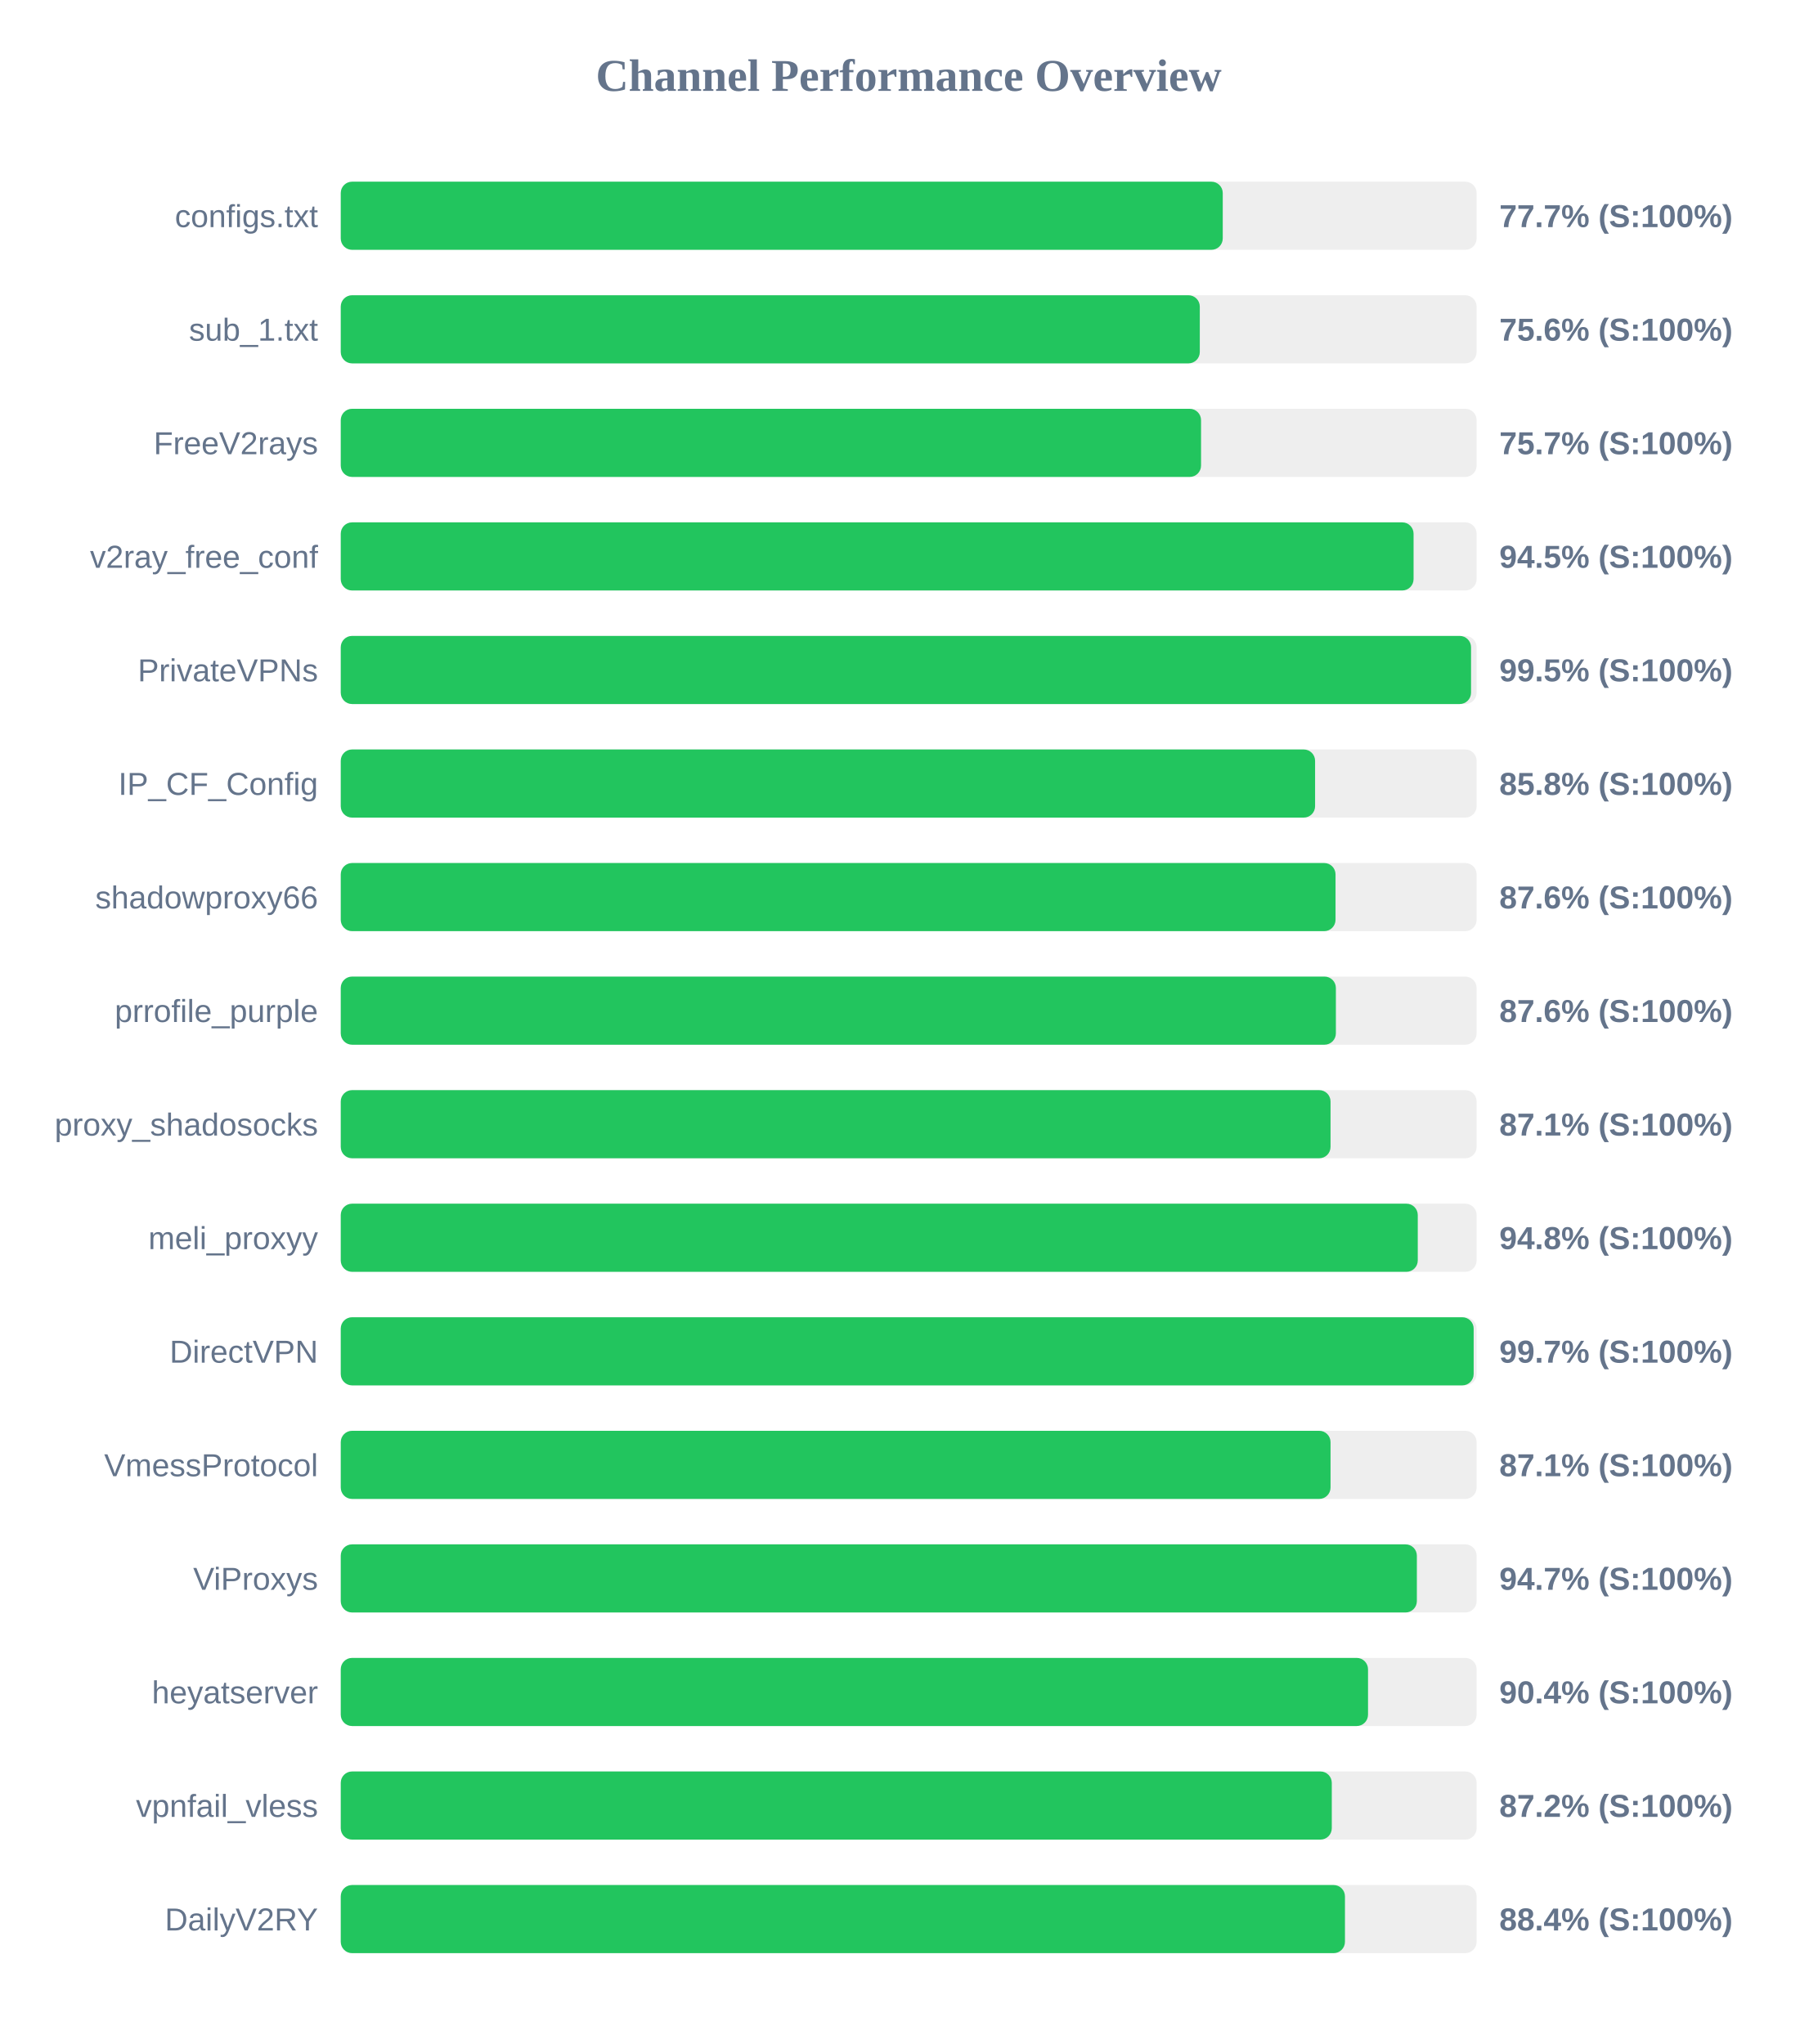
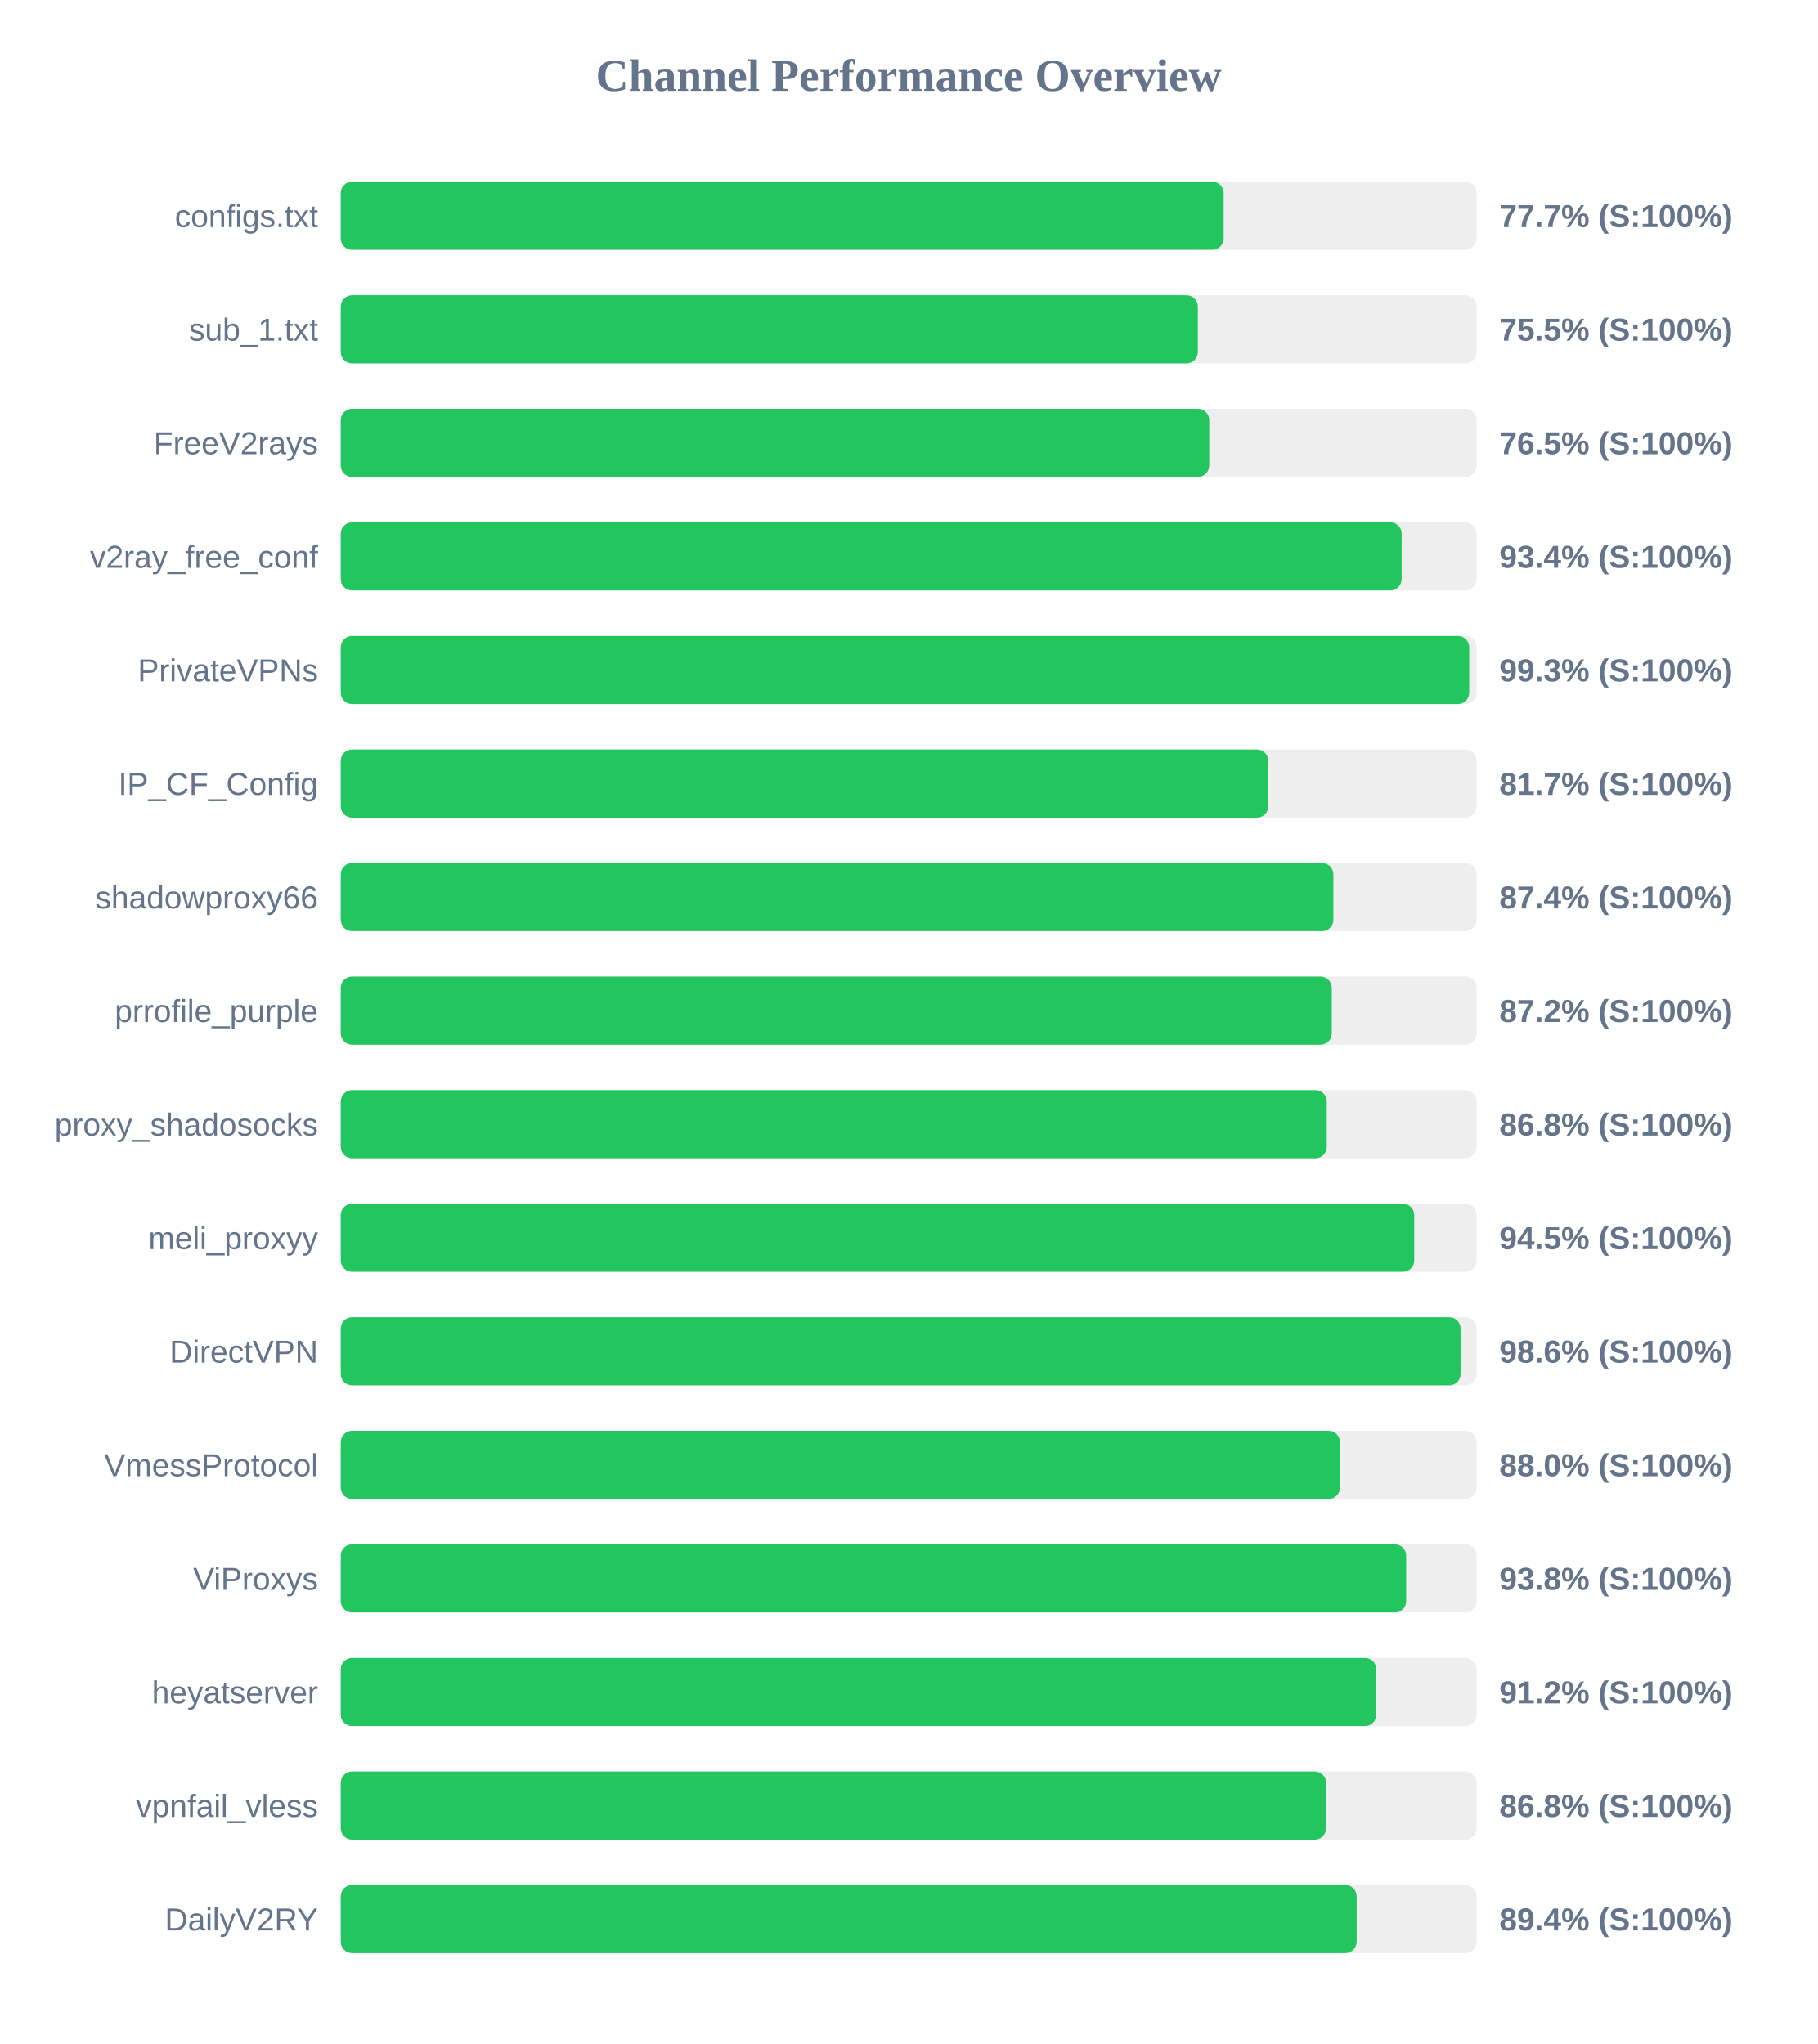
<svg xmlns="http://www.w3.org/2000/svg" width="800" height="900" version="1.1">
  <style>
        .row { font: 14px Arial; fill: #64748b; }
        .score { font: bold 14px Arial; fill: #64748b; }
    </style>
  <text x="400" y="40" text-anchor="middle" font-size="20px" font-weight="bold" fill="#64748b">Channel Performance Overview</text>
  <rect x="150" y="80" width="500" height="30" fill="#eee" rx="5" />
-   <rect x="150" y="80" width="388.25" height="30" fill="#22c55e" rx="5" />
+   <rect x="150" y="80" width="388.65" height="30" fill="#22c55e" rx="5" />
  <text x="140" y="100" text-anchor="end" class="row">configs.txt</text>
  <text x="660" y="100" text-anchor="start" class="score">77.7% (S:100%)</text>
  <rect x="150" y="130" width="500" height="30" fill="#eee" rx="5" />
-   <rect x="150" y="130" width="378.15" height="30" fill="#22c55e" rx="5" />
+   <rect x="150" y="130" width="377.3" height="30" fill="#22c55e" rx="5" />
  <text x="140" y="150" text-anchor="end" class="row">sub_1.txt</text>
-   <text x="660" y="150" text-anchor="start" class="score">75.6% (S:100%)</text>
+   <text x="660" y="150" text-anchor="start" class="score">75.5% (S:100%)</text>
  <rect x="150" y="180" width="500" height="30" fill="#eee" rx="5" />
-   <rect x="150" y="180" width="378.7" height="30" fill="#22c55e" rx="5" />
+   <rect x="150" y="180" width="382.3" height="30" fill="#22c55e" rx="5" />
  <text x="140" y="200" text-anchor="end" class="row">FreeV2rays</text>
-   <text x="660" y="200" text-anchor="start" class="score">75.7% (S:100%)</text>
+   <text x="660" y="200" text-anchor="start" class="score">76.5% (S:100%)</text>
  <rect x="150" y="230" width="500" height="30" fill="#eee" rx="5" />
-   <rect x="150" y="230" width="472.25" height="30" fill="#22c55e" rx="5" />
+   <rect x="150" y="230" width="467.0" height="30" fill="#22c55e" rx="5" />
  <text x="140" y="250" text-anchor="end" class="row">v2ray_free_conf</text>
-   <text x="660" y="250" text-anchor="start" class="score">94.5% (S:100%)</text>
+   <text x="660" y="250" text-anchor="start" class="score">93.4% (S:100%)</text>
  <rect x="150" y="280" width="500" height="30" fill="#eee" rx="5" />
-   <rect x="150" y="280" width="497.55" height="30" fill="#22c55e" rx="5" />
+   <rect x="150" y="280" width="496.75" height="30" fill="#22c55e" rx="5" />
  <text x="140" y="300" text-anchor="end" class="row">PrivateVPNs</text>
-   <text x="660" y="300" text-anchor="start" class="score">99.5% (S:100%)</text>
+   <text x="660" y="300" text-anchor="start" class="score">99.3% (S:100%)</text>
  <rect x="150" y="330" width="500" height="30" fill="#eee" rx="5" />
-   <rect x="150" y="330" width="428.9" height="30" fill="#22c55e" rx="5" />
+   <rect x="150" y="330" width="408.3" height="30" fill="#22c55e" rx="5" />
  <text x="140" y="350" text-anchor="end" class="row">IP_CF_Config</text>
-   <text x="660" y="350" text-anchor="start" class="score">85.8% (S:100%)</text>
+   <text x="660" y="350" text-anchor="start" class="score">81.7% (S:100%)</text>
  <rect x="150" y="380" width="500" height="30" fill="#eee" rx="5" />
-   <rect x="150" y="380" width="437.9" height="30" fill="#22c55e" rx="5" />
+   <rect x="150" y="380" width="436.95" height="30" fill="#22c55e" rx="5" />
  <text x="140" y="400" text-anchor="end" class="row">shadowproxy66</text>
-   <text x="660" y="400" text-anchor="start" class="score">87.6% (S:100%)</text>
+   <text x="660" y="400" text-anchor="start" class="score">87.4% (S:100%)</text>
  <rect x="150" y="430" width="500" height="30" fill="#eee" rx="5" />
-   <rect x="150" y="430" width="438.05" height="30" fill="#22c55e" rx="5" />
+   <rect x="150" y="430" width="436.25" height="30" fill="#22c55e" rx="5" />
  <text x="140" y="450" text-anchor="end" class="row">prrofile_purple</text>
-   <text x="660" y="450" text-anchor="start" class="score">87.6% (S:100%)</text>
+   <text x="660" y="450" text-anchor="start" class="score">87.2% (S:100%)</text>
  <rect x="150" y="480" width="500" height="30" fill="#eee" rx="5" />
-   <rect x="150" y="480" width="435.7" height="30" fill="#22c55e" rx="5" />
+   <rect x="150" y="480" width="434.05" height="30" fill="#22c55e" rx="5" />
  <text x="140" y="500" text-anchor="end" class="row">proxy_shadosocks</text>
-   <text x="660" y="500" text-anchor="start" class="score">87.1% (S:100%)</text>
+   <text x="660" y="500" text-anchor="start" class="score">86.8% (S:100%)</text>
  <rect x="150" y="530" width="500" height="30" fill="#eee" rx="5" />
-   <rect x="150" y="530" width="474.1" height="30" fill="#22c55e" rx="5" />
+   <rect x="150" y="530" width="472.55" height="30" fill="#22c55e" rx="5" />
  <text x="140" y="550" text-anchor="end" class="row">meli_proxyy</text>
-   <text x="660" y="550" text-anchor="start" class="score">94.8% (S:100%)</text>
+   <text x="660" y="550" text-anchor="start" class="score">94.5% (S:100%)</text>
  <rect x="150" y="580" width="500" height="30" fill="#eee" rx="5" />
-   <rect x="150" y="580" width="498.7" height="30" fill="#22c55e" rx="5" />
+   <rect x="150" y="580" width="492.95" height="30" fill="#22c55e" rx="5" />
  <text x="140" y="600" text-anchor="end" class="row">DirectVPN</text>
-   <text x="660" y="600" text-anchor="start" class="score">99.7% (S:100%)</text>
+   <text x="660" y="600" text-anchor="start" class="score">98.6% (S:100%)</text>
  <rect x="150" y="630" width="500" height="30" fill="#eee" rx="5" />
-   <rect x="150" y="630" width="435.7" height="30" fill="#22c55e" rx="5" />
+   <rect x="150" y="630" width="439.85" height="30" fill="#22c55e" rx="5" />
  <text x="140" y="650" text-anchor="end" class="row">VmessProtocol</text>
-   <text x="660" y="650" text-anchor="start" class="score">87.1% (S:100%)</text>
+   <text x="660" y="650" text-anchor="start" class="score">88.0% (S:100%)</text>
  <rect x="150" y="680" width="500" height="30" fill="#eee" rx="5" />
-   <rect x="150" y="680" width="473.7" height="30" fill="#22c55e" rx="5" />
+   <rect x="150" y="680" width="469.0" height="30" fill="#22c55e" rx="5" />
  <text x="140" y="700" text-anchor="end" class="row">ViProxys</text>
-   <text x="660" y="700" text-anchor="start" class="score">94.7% (S:100%)</text>
+   <text x="660" y="700" text-anchor="start" class="score">93.8% (S:100%)</text>
  <rect x="150" y="730" width="500" height="30" fill="#eee" rx="5" />
-   <rect x="150" y="730" width="452.2" height="30" fill="#22c55e" rx="5" />
+   <rect x="150" y="730" width="455.85" height="30" fill="#22c55e" rx="5" />
  <text x="140" y="750" text-anchor="end" class="row">heyatserver</text>
-   <text x="660" y="750" text-anchor="start" class="score">90.4% (S:100%)</text>
+   <text x="660" y="750" text-anchor="start" class="score">91.2% (S:100%)</text>
  <rect x="150" y="780" width="500" height="30" fill="#eee" rx="5" />
-   <rect x="150" y="780" width="436.25" height="30" fill="#22c55e" rx="5" />
+   <rect x="150" y="780" width="433.75" height="30" fill="#22c55e" rx="5" />
  <text x="140" y="800" text-anchor="end" class="row">vpnfail_vless</text>
-   <text x="660" y="800" text-anchor="start" class="score">87.2% (S:100%)</text>
+   <text x="660" y="800" text-anchor="start" class="score">86.8% (S:100%)</text>
  <rect x="150" y="830" width="500" height="30" fill="#eee" rx="5" />
-   <rect x="150" y="830" width="442.05" height="30" fill="#22c55e" rx="5" />
+   <rect x="150" y="830" width="447.2" height="30" fill="#22c55e" rx="5" />
  <text x="140" y="850" text-anchor="end" class="row">DailyV2RY</text>
-   <text x="660" y="850" text-anchor="start" class="score">88.4% (S:100%)</text>
+   <text x="660" y="850" text-anchor="start" class="score">89.4% (S:100%)</text>
</svg>
